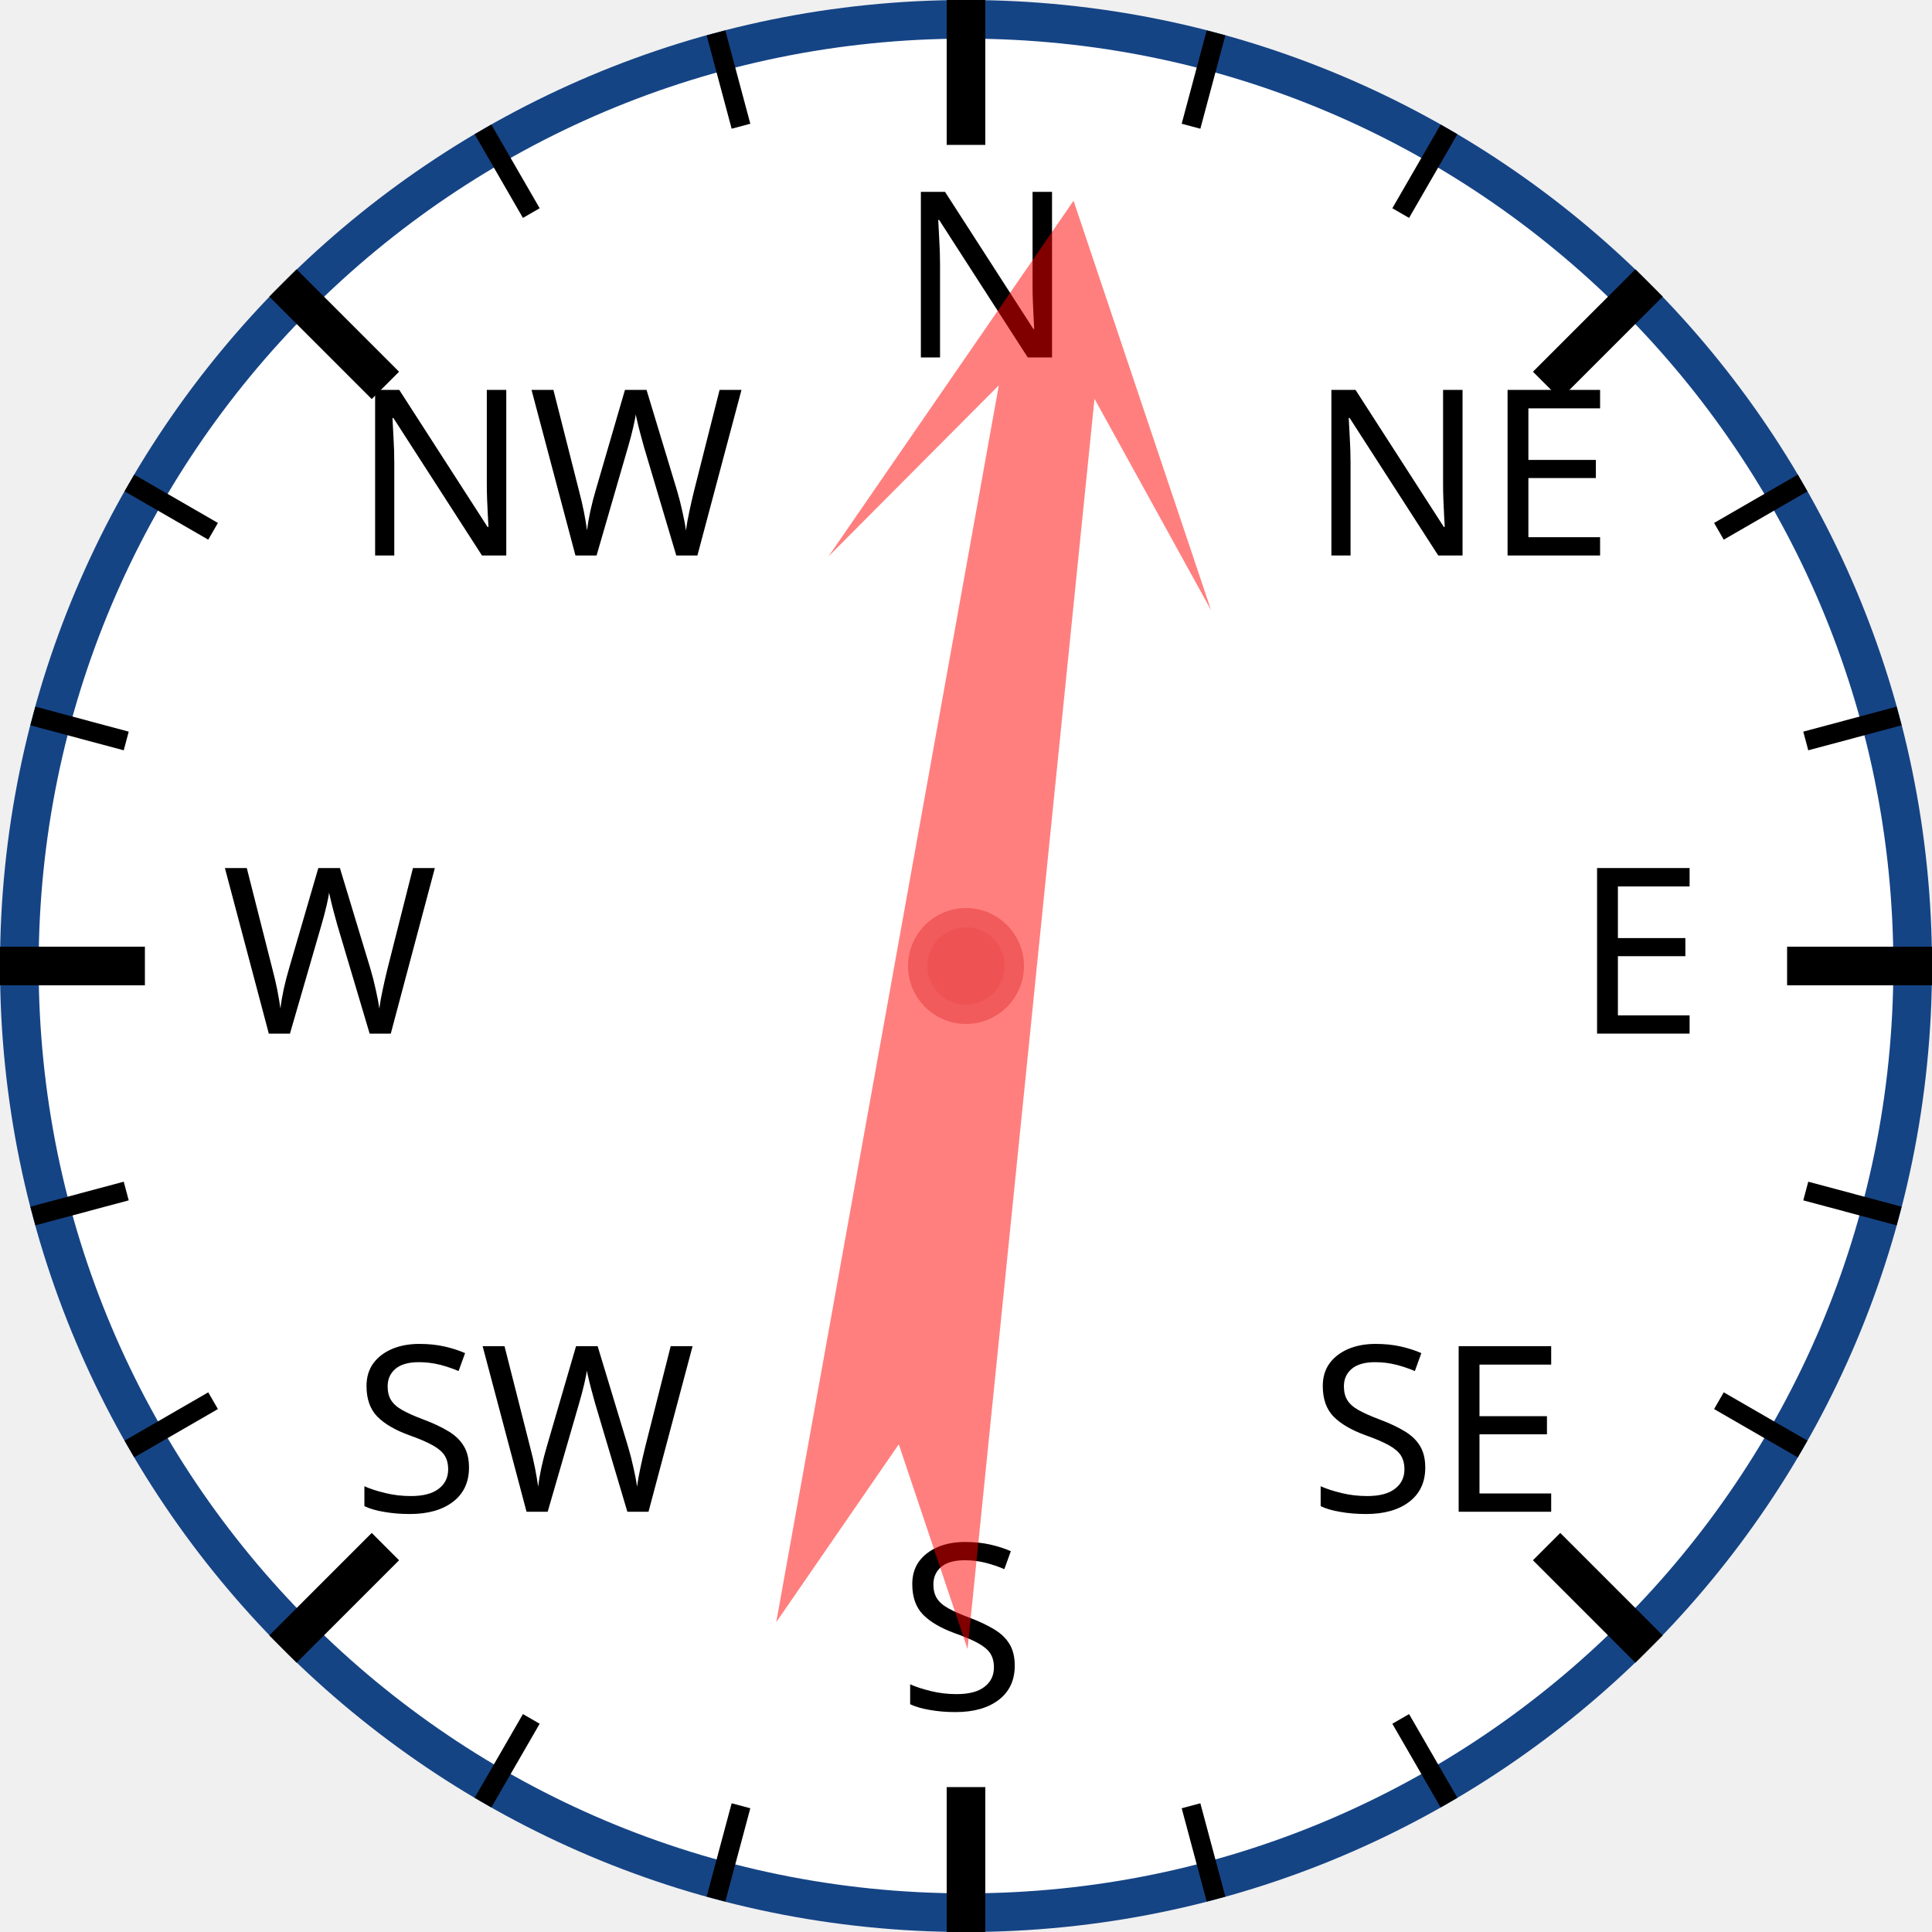
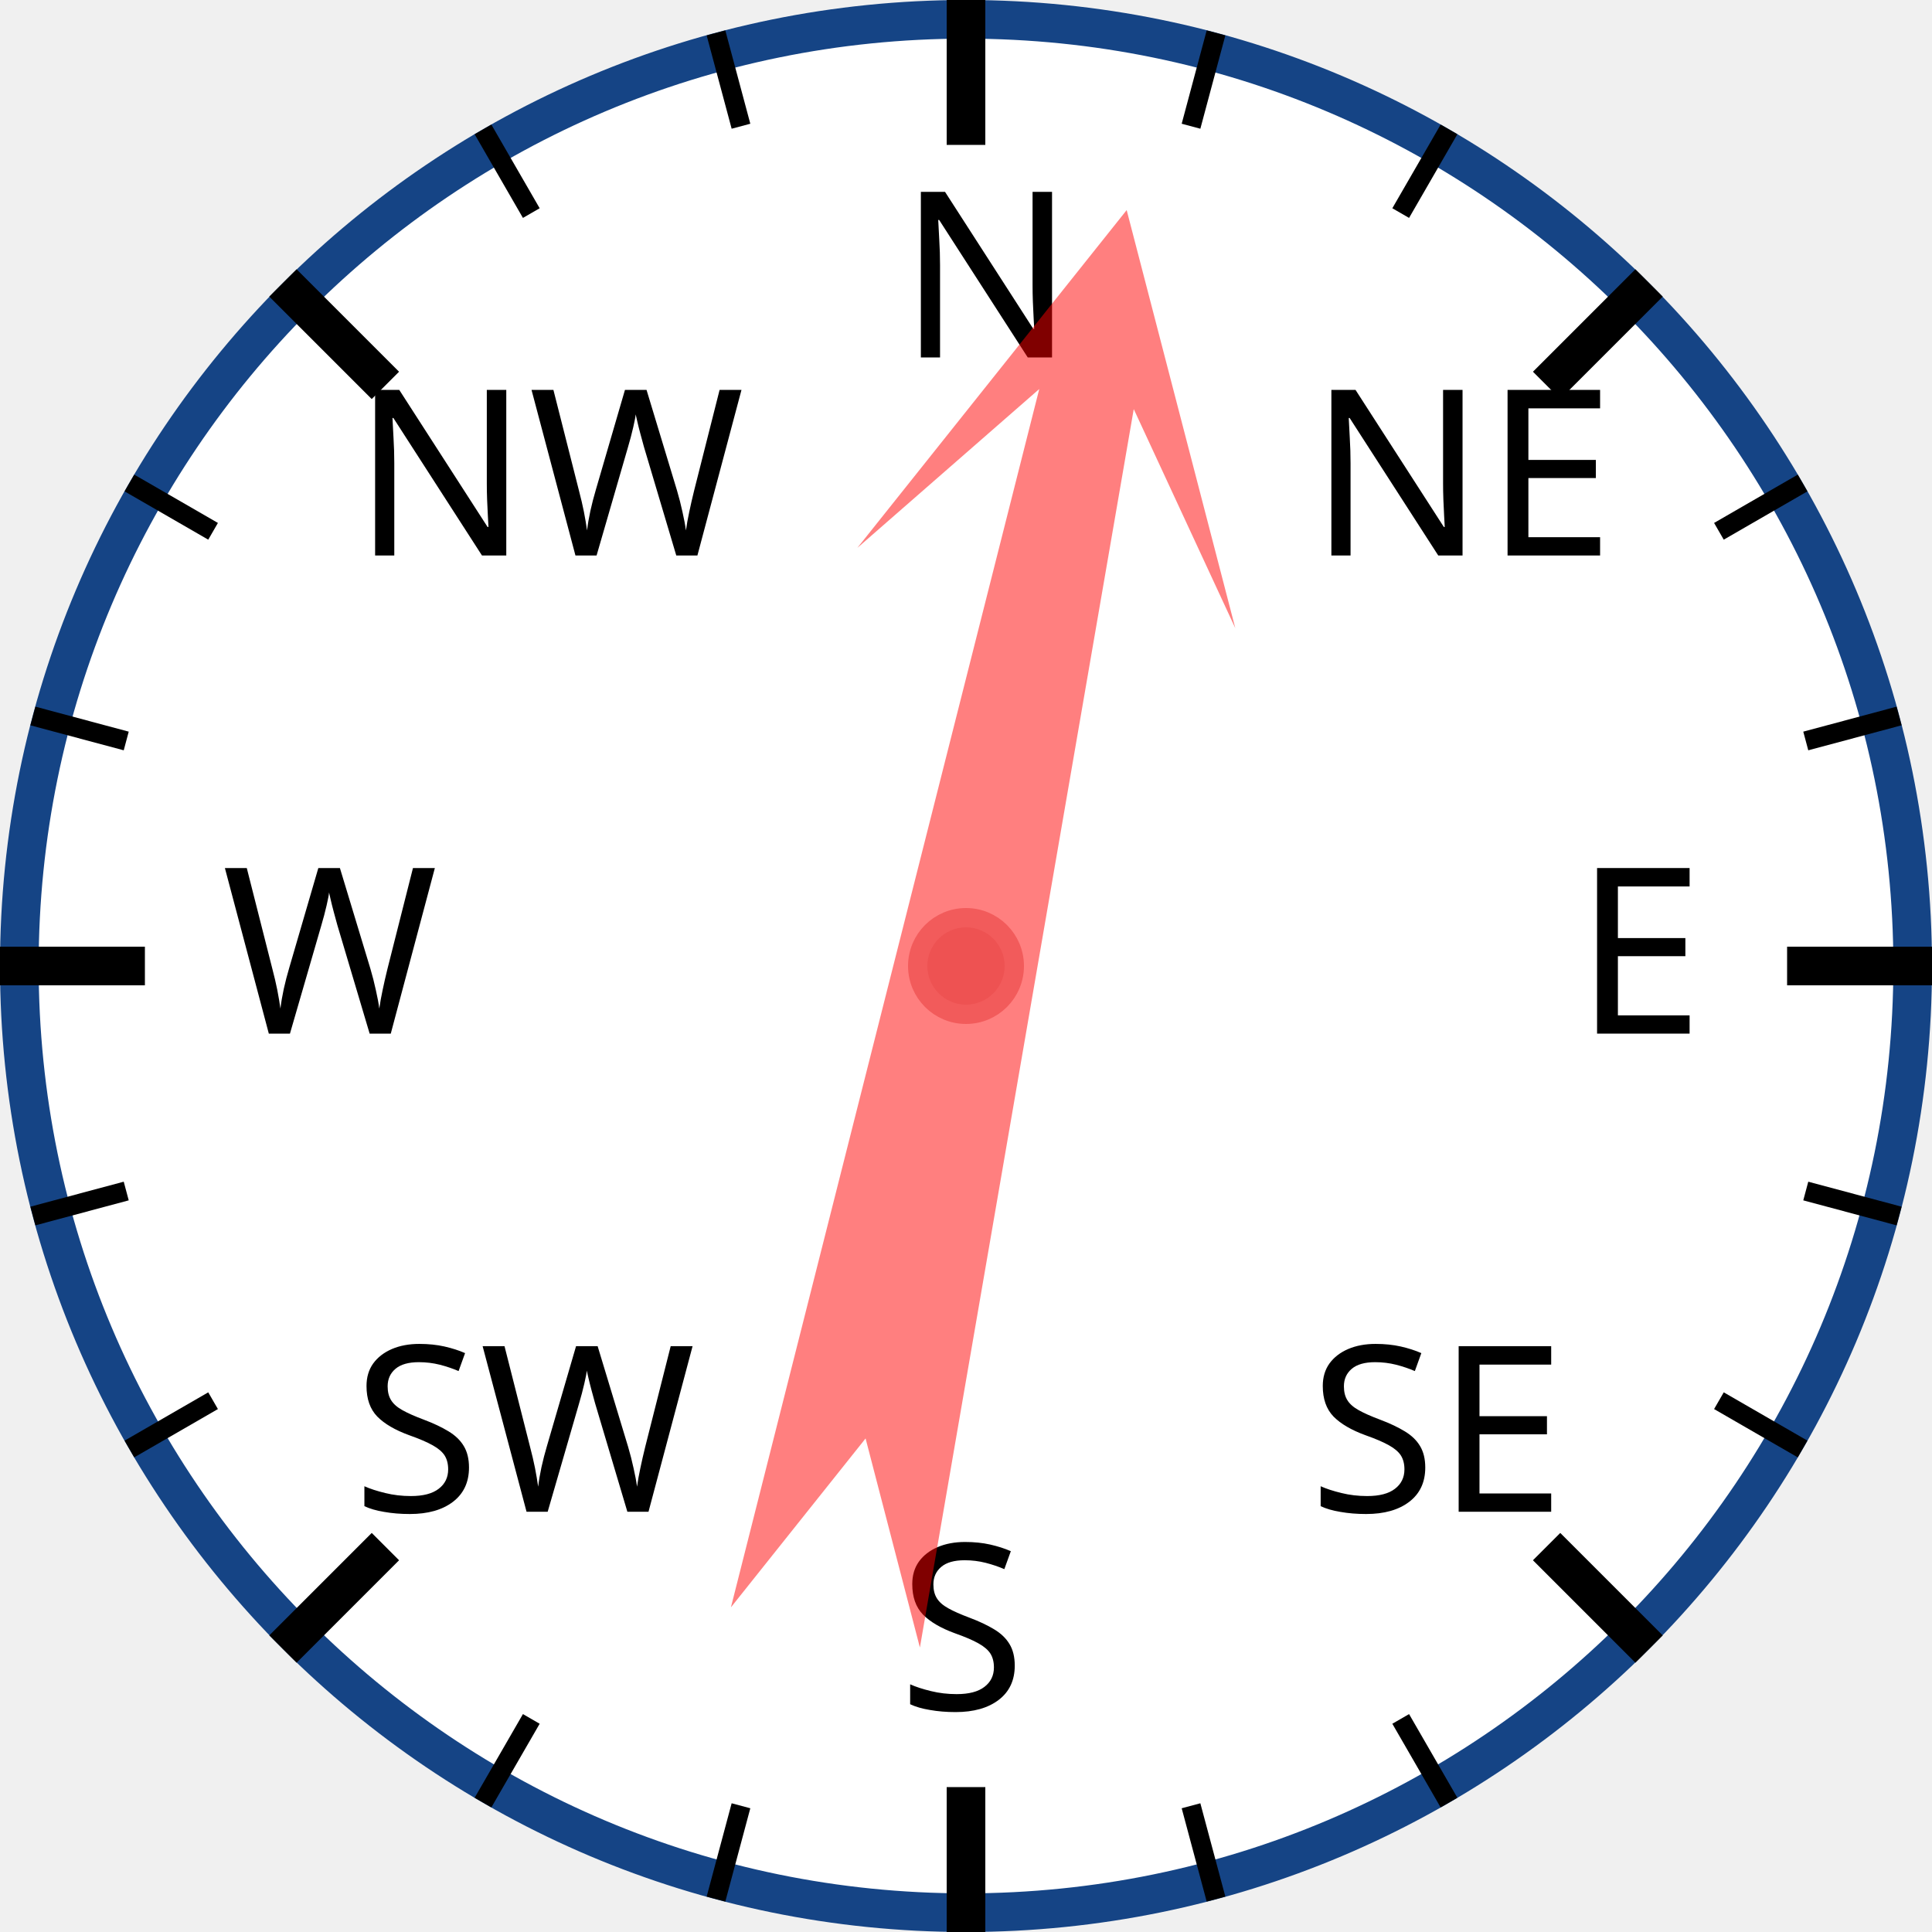
<svg xmlns="http://www.w3.org/2000/svg" width="120px" height="120px" viewBox="0 0 200 200">
  <circle cx="100" cy="100" r="98" style="fill: white; stroke: #154485; stroke-width: 4;" />
  <text x="93.0" y="37.0" style="font-family: sans-serif; font-size: 18pt;">N</text>
  <line x1="100.0" y1="0.0" x2="100.0" y2="15.0" style="stroke: black; stroke-width: 4;" />
  <line x1="74.118" y1="3.407" x2="76.706" y2="13.067" style="stroke: black; stroke-width: 2;" />
  <line x1="50" y1="13.397" x2="55" y2="22.058" style="stroke: black; stroke-width: 2;" />
  <text x="36.503" y="57.503" style="font-family: sans-serif; font-size: 18pt;">NW</text>
  <line x1="29.289" y1="29.289" x2="39.896" y2="39.896" style="stroke: black; stroke-width: 4;" />
  <line x1="13.397" y1="50" x2="22.058" y2="55" style="stroke: black; stroke-width: 2;" />
  <line x1="3.407" y1="74.118" x2="13.067" y2="76.706" style="stroke: black; stroke-width: 2;" />
  <text x="23.0" y="107.0" style="font-family: sans-serif; font-size: 18pt;">W</text>
  <line x1="0.0" y1="100.0" x2="15.0" y2="100.0" style="stroke: black; stroke-width: 4;" />
  <line x1="3.407" y1="125.882" x2="13.067" y2="123.294" style="stroke: black; stroke-width: 2;" />
  <line x1="13.397" y1="150" x2="22.058" y2="145" style="stroke: black; stroke-width: 2;" />
  <text x="36.503" y="156.497" style="font-family: sans-serif; font-size: 18pt;">SW</text>
  <line x1="29.289" y1="170.711" x2="39.896" y2="160.104" style="stroke: black; stroke-width: 4;" />
  <line x1="50" y1="186.603" x2="55" y2="177.942" style="stroke: black; stroke-width: 2;" />
  <line x1="74.118" y1="196.593" x2="76.706" y2="186.933" style="stroke: black; stroke-width: 2;" />
  <text x="93" y="177.0" style="font-family: sans-serif; font-size: 18pt;">S</text>
  <line x1="100" y1="200.0" x2="100" y2="185.0" style="stroke: black; stroke-width: 4;" />
  <line x1="125.882" y1="196.593" x2="123.294" y2="186.933" style="stroke: black; stroke-width: 2;" />
  <line x1="150.0" y1="186.603" x2="145.0" y2="177.942" style="stroke: black; stroke-width: 2;" />
  <text x="135.497" y="156.497" style="font-family: sans-serif; font-size: 18pt;">SE</text>
  <line x1="170.711" y1="170.711" x2="160.104" y2="160.104" style="stroke: black; stroke-width: 4;" />
  <line x1="186.603" y1="150" x2="177.942" y2="145" style="stroke: black; stroke-width: 2;" />
  <line x1="196.593" y1="125.882" x2="186.933" y2="123.294" style="stroke: black; stroke-width: 2;" />
  <text x="163.0" y="107" style="font-family: sans-serif; font-size: 18pt;">E</text>
  <line x1="200.0" y1="100" x2="185.0" y2="100" style="stroke: black; stroke-width: 4;" />
  <line x1="196.593" y1="74.118" x2="186.933" y2="76.706" style="stroke: black; stroke-width: 2;" />
  <line x1="186.603" y1="50" x2="177.942" y2="55" style="stroke: black; stroke-width: 2;" />
  <text x="135.497" y="57.503" style="font-family: sans-serif; font-size: 18pt;">NE</text>
  <line x1="170.711" y1="29.289" x2="160.104" y2="39.896" style="stroke: black; stroke-width: 4;" />
  <line x1="150" y1="13.397" x2="145" y2="22.058" style="stroke: black; stroke-width: 2;" />
  <line x1="125.882" y1="3.407" x2="123.294" y2="13.067" style="stroke: black; stroke-width: 2;" />
-   <polygon points="100 20 120 60 105 40 110 170 100 150 90 170 95 40 80 60" style="fill: red; fill-opacity: 0.5;" transform="rotate(8,100,100)" />
+   <polygon points="100 20 120 60 105 40 110 170 100 150 90 170 95 40 80 60" style="fill: red; fill-opacity: 0.5;" transform="rotate(12,100,100)" />
  <circle cx="100" cy="100" r="5" style="fill: #EE5252; stroke: #F25B5B; stroke-width: 2;" />
</svg>
